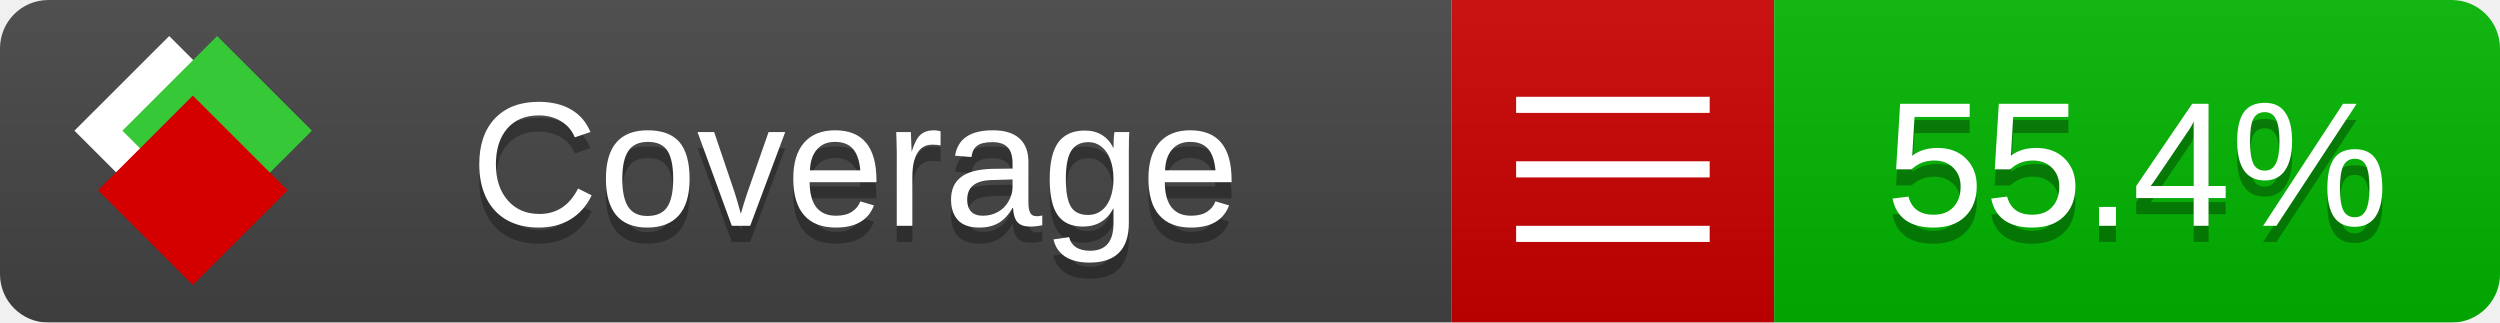
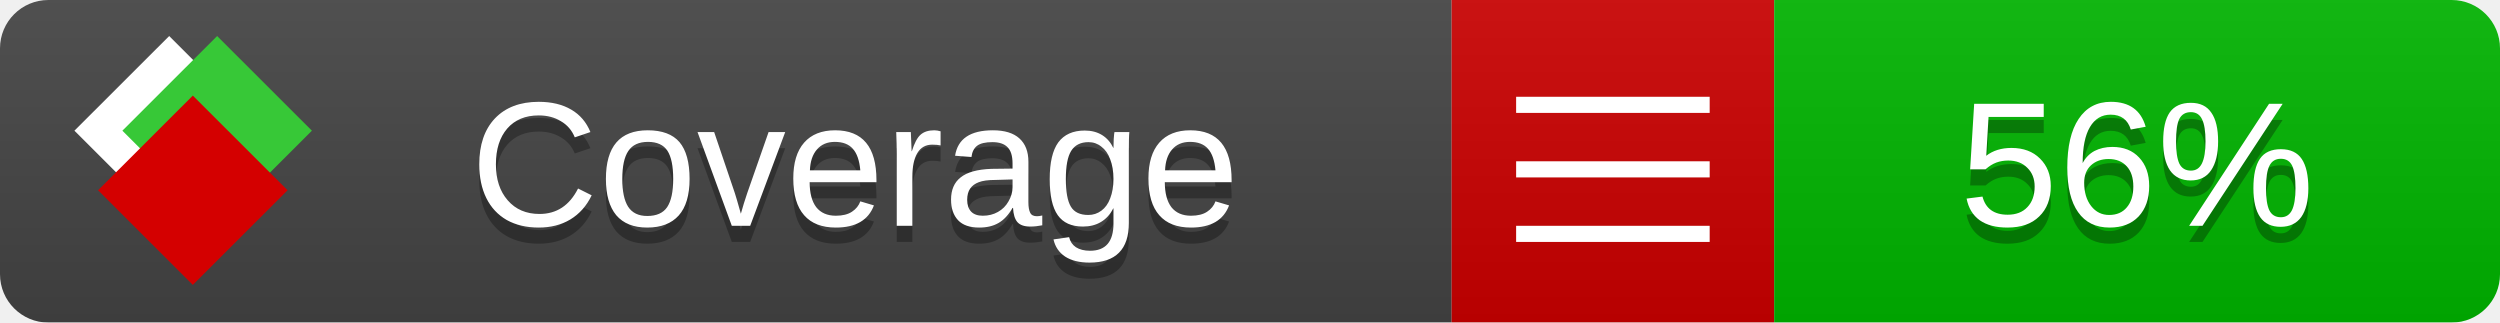
<svg xmlns="http://www.w3.org/2000/svg" xmlns:xlink="http://www.w3.org/1999/xlink" width="155" height="20">
  <style type="text/css">
          
            @keyframes fade1 {
                0% { visibility: visible; opacity: 1; }
               27% { visibility: visible; opacity: 1; }
               33% { visibility: hidden; opacity: 0; }
               60% { visibility: hidden; opacity: 0; }
               66% { visibility: hidden; opacity: 0; }
               93% { visibility: hidden; opacity: 0; }
              100% { visibility: visible; opacity: 1; }
            }
            @keyframes fade2 {
                0% { visibility: hidden; opacity: 0; }
               27% { visibility: hidden; opacity: 0; }
               33% { visibility: visible; opacity: 1; }
               60% { visibility: visible; opacity: 1; }
               66% { visibility: hidden; opacity: 0; }
               93% { visibility: hidden; opacity: 0; }
              100% { visibility: hidden; opacity: 0; }
            }
            @keyframes fade3 {
                0% { visibility: hidden; opacity: 0; }
               27% { visibility: hidden; opacity: 0; }
               33% { visibility: hidden; opacity: 0; }
               60% { visibility: hidden; opacity: 0; }
               66% { visibility: visible; opacity: 1; }
               93% { visibility: visible; opacity: 1; }
              100% { visibility: hidden; opacity: 0; }
            }
            .linecoverage {
                animation-duration: 15s;
                animation-name: fade1;
                animation-iteration-count: infinite;
            }
            .branchcoverage {
                animation-duration: 15s;
                animation-name: fade2;
                animation-iteration-count: infinite;
            }
            .methodcoverage {
                animation-duration: 15s;
                animation-name: fade3;
                animation-iteration-count: infinite;
            }
          
    </style>
  <defs>
    <linearGradient id="gradient" x2="0" y2="100%">
      <stop offset="0" stop-color="#bbb" stop-opacity=".1" />
      <stop offset="1" stop-opacity=".1" />
    </linearGradient>
    <linearGradient id="c">
      <stop offset="0" stop-color="#d40000" />
      <stop offset="1" stop-color="#ff2a2a" />
    </linearGradient>
    <linearGradient id="a">
      <stop offset="0" stop-color="#e0e0de" />
      <stop offset="1" stop-color="#fff" />
    </linearGradient>
    <linearGradient id="b">
      <stop offset="0" stop-color="#37c837" />
      <stop offset="1" stop-color="#217821" />
    </linearGradient>
    <linearGradient xlink:href="#a" id="e" x1="106.44" x2="69.96" y1="-11.96" y2="-46.84" gradientTransform="matrix(-.8426 -.00045 -.00045 -.8426 -94.27 -75.82)" gradientUnits="userSpaceOnUse" />
    <linearGradient xlink:href="#b" id="f" x1="56.19" x2="77.97" y1="-23.45" y2="10.62" gradientTransform="matrix(.8426 .00045 .00045 .8426 94.27 75.82)" gradientUnits="userSpaceOnUse" />
    <linearGradient xlink:href="#c" id="g" x1="79.98" x2="132.9" y1="10.79" y2="10.79" gradientTransform="matrix(.8426 .00045 .00045 .8426 94.27 75.82)" gradientUnits="userSpaceOnUse" />
    <mask id="mask">
      <rect width="155" height="20" rx="3" fill="#fff" />
    </mask>
    <g id="icon" transform="matrix(.04486 0 0 .04481 -.48 -.63)">
      <rect width="52.92" height="52.92" x="-109.72" y="-27.13" fill="url(#e)" transform="rotate(-135)" />
      <rect width="52.92" height="52.92" x="70.19" y="-39.18" fill="url(#f)" transform="rotate(45)" />
      <rect width="52.92" height="52.92" x="80.05" y="-15.74" fill="url(#g)" transform="rotate(45)" />
    </g>
  </defs>
  <g mask="url(#mask)">
    <rect x="0" y="0" width="90" height="20" fill="#444" />
    <rect x="90" y="0" width="20" height="20" fill="#c00" />
    <rect x="110" y="0" width="45" height="20" fill="#00B600" />
    <rect x="0" y="0" width="155" height="20" fill="url(#gradient)" />
  </g>
  <g>
    <path class="" stroke="#fff" d="M94 6.5 h12 M94 10.5 h12 M94 14.5 h12" />
  </g>
  <g fill="#fff" text-anchor="middle" font-family="Verdana,Arial,Geneva,sans-serif" font-size="11">
    <a xlink:href="https://github.com/danielpalme/ReportGenerator" target="_top">
      <use xlink:href="#icon" transform="translate(3,1) scale(3.5)" />
    </a>
    <text x="53" y="15" fill="#010101" fill-opacity=".3">Coverage</text>
    <text x="53" y="14" fill="#fff">Coverage</text>
-     <text class="" x="132.5" y="15" fill="#010101" fill-opacity=".3">55.4%</text>
-     <text class="" x="132.5" y="14">55.4%</text>
+     <text class="" x="132.5" y="15" fill="#010101" fill-opacity=".3">56%</text>
+     <text class="" x="132.5" y="14">56%</text>
  </g>
  <g>
    <rect class="" x="90" y="0" width="65" height="20" fill-opacity="0" />
  </g>
</svg>
